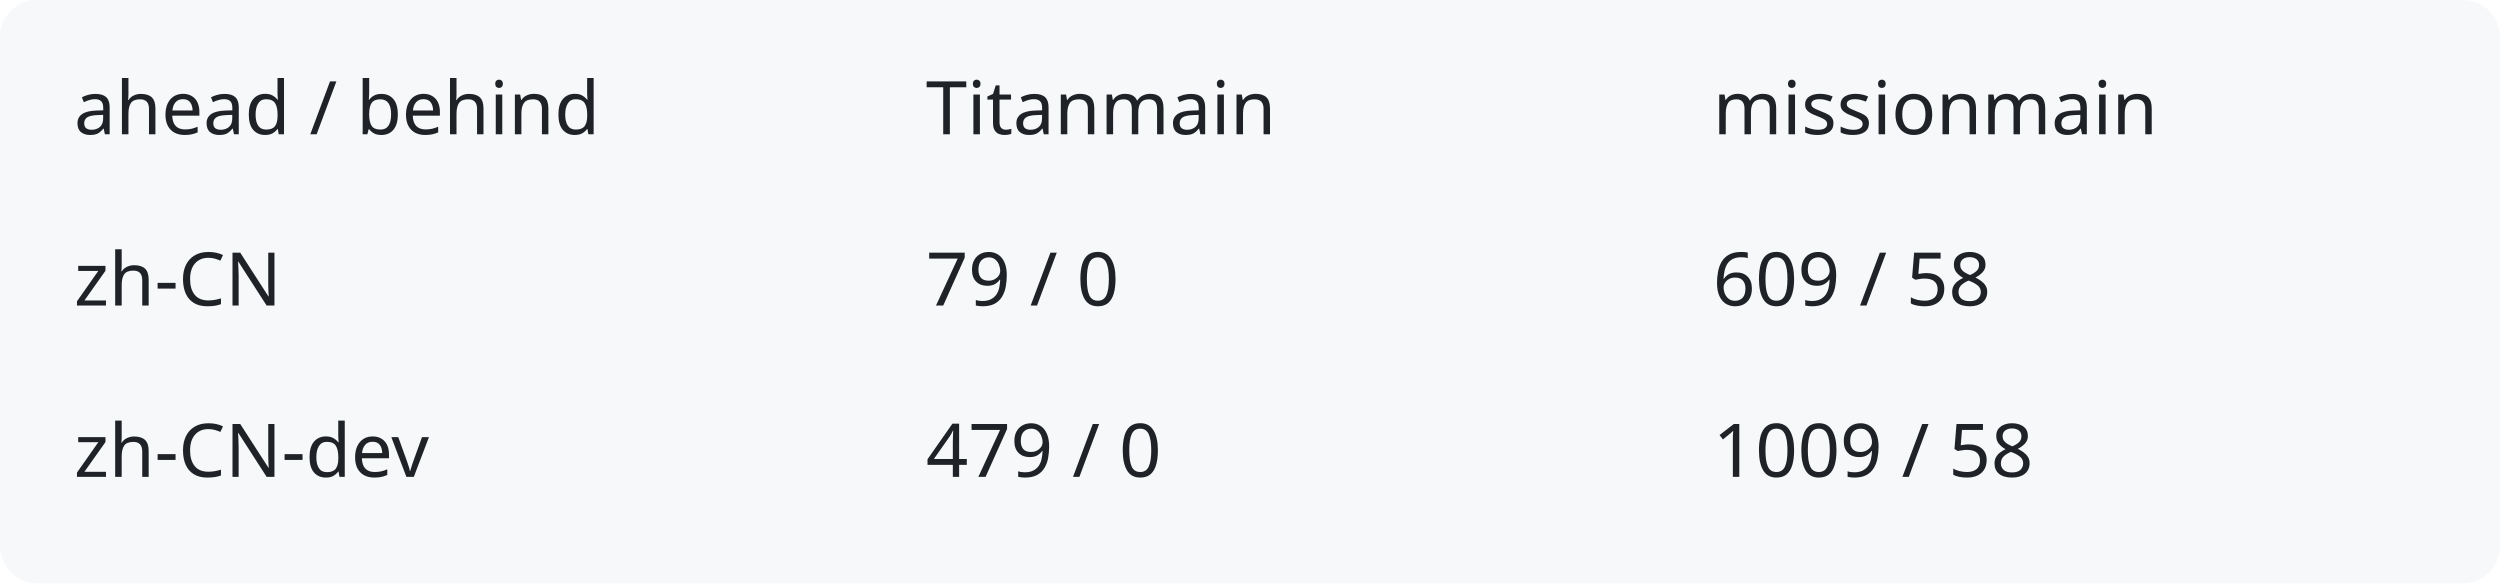
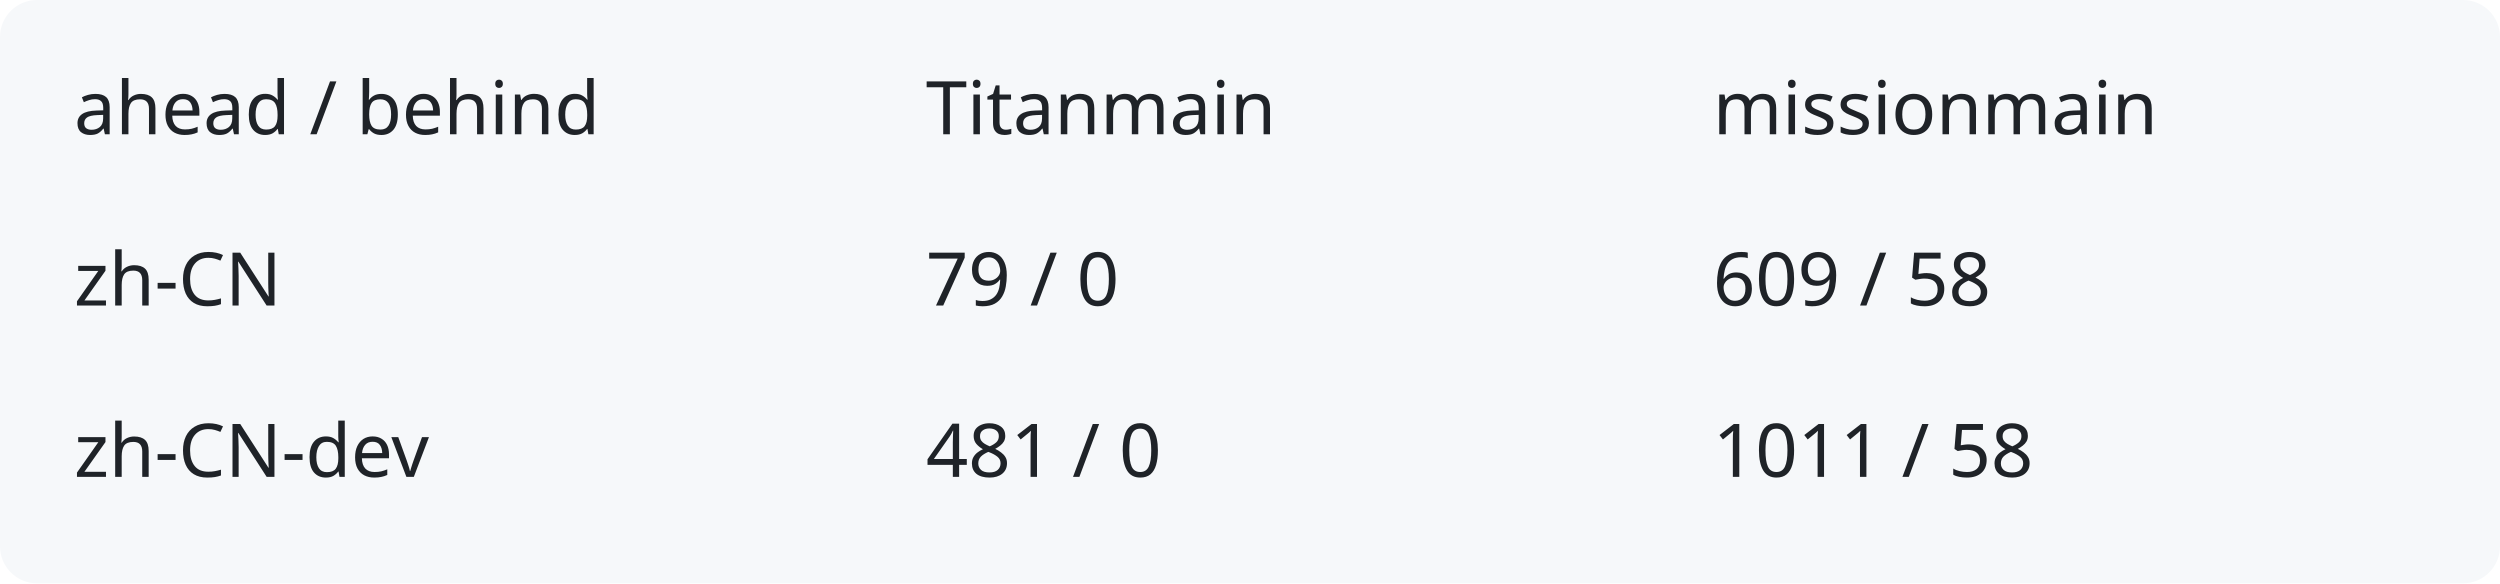
<svg xmlns="http://www.w3.org/2000/svg" width="540" height="126" viewBox="0 0 540 126" role="img" aria-labelledby="title description">
  <rect width="540" height="126" rx="8" fill="#f6f8fa" />
  <g fill="#1f2328" font-family="system-ui,sans-serif" font-size="16">
    <text x="16" y="29">ahead / behind</text>
    <text x="200" y="29">Titanmain</text>
    <text x="370" y="29">missionmain</text>
    <text x="16" y="66">zh-CN</text>
    <text x="200" y="66">79 / 0</text>
    <text x="370" y="66">609 / 58</text>
    <text x="16" y="103">zh-CN-dev</text>
-     <text x="200" y="103">479 / 0</text>
-     <text x="370" y="103">1009 / 58</text>
+     <text x="200" y="103">481 / 0</text>
+     <text x="370" y="103">1011 / 58</text>
  </g>
</svg>
